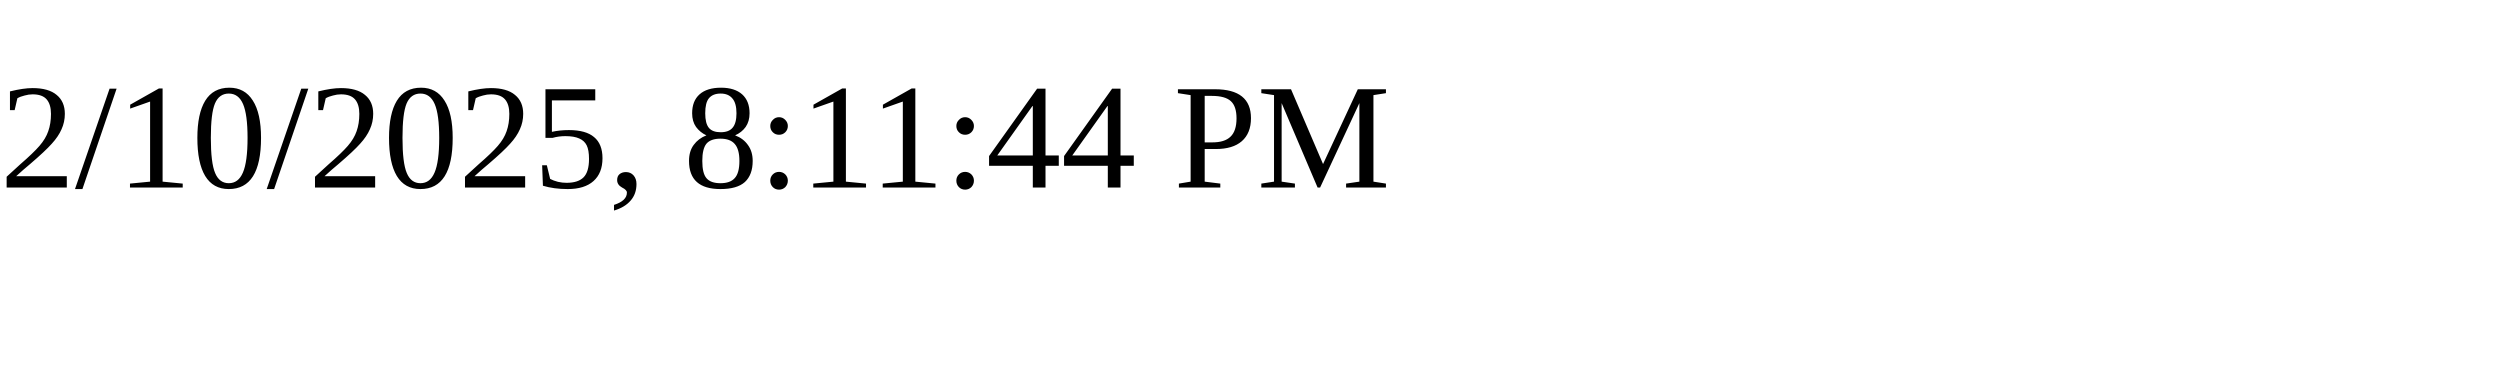
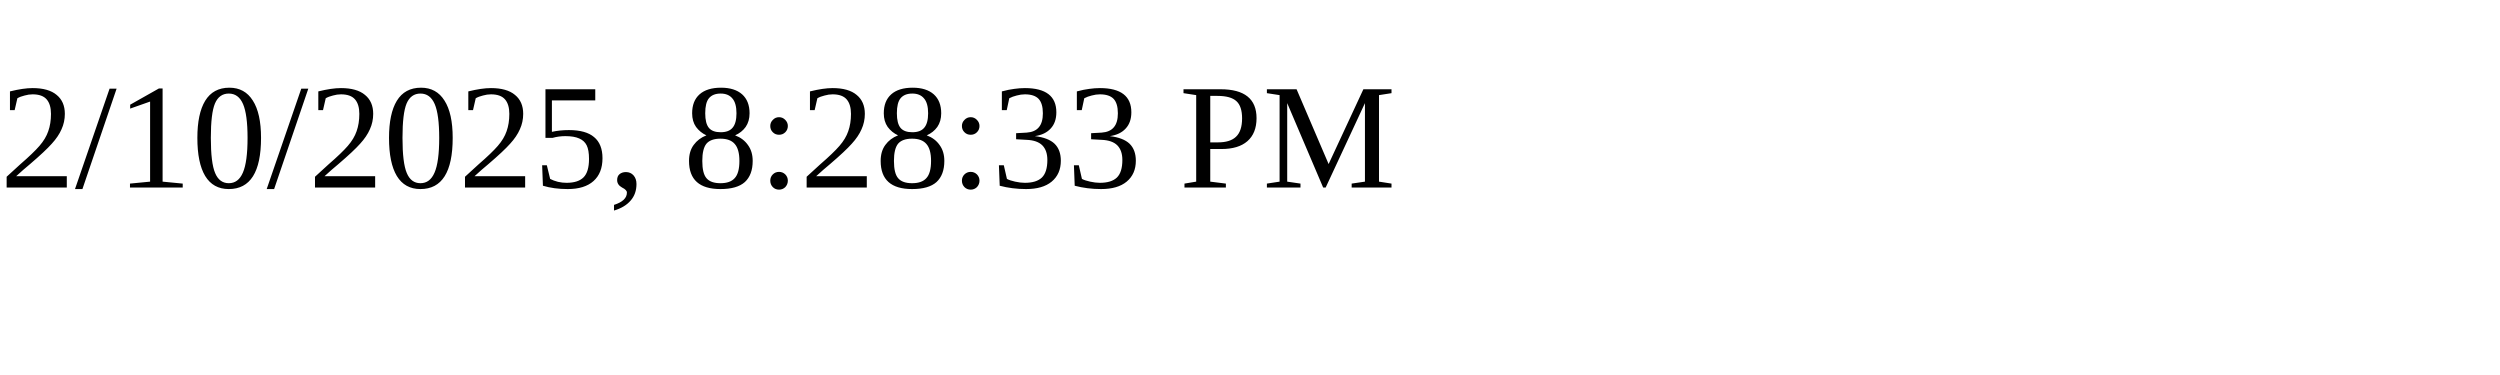
<svg xmlns="http://www.w3.org/2000/svg" height="30" width="200">
-   <text x="0" y="15">2/10/2025, 8:11:44 PM</text>
+   <text x="0" y="15">2/10/2025, 8:28:33 PM</text>
</svg>
